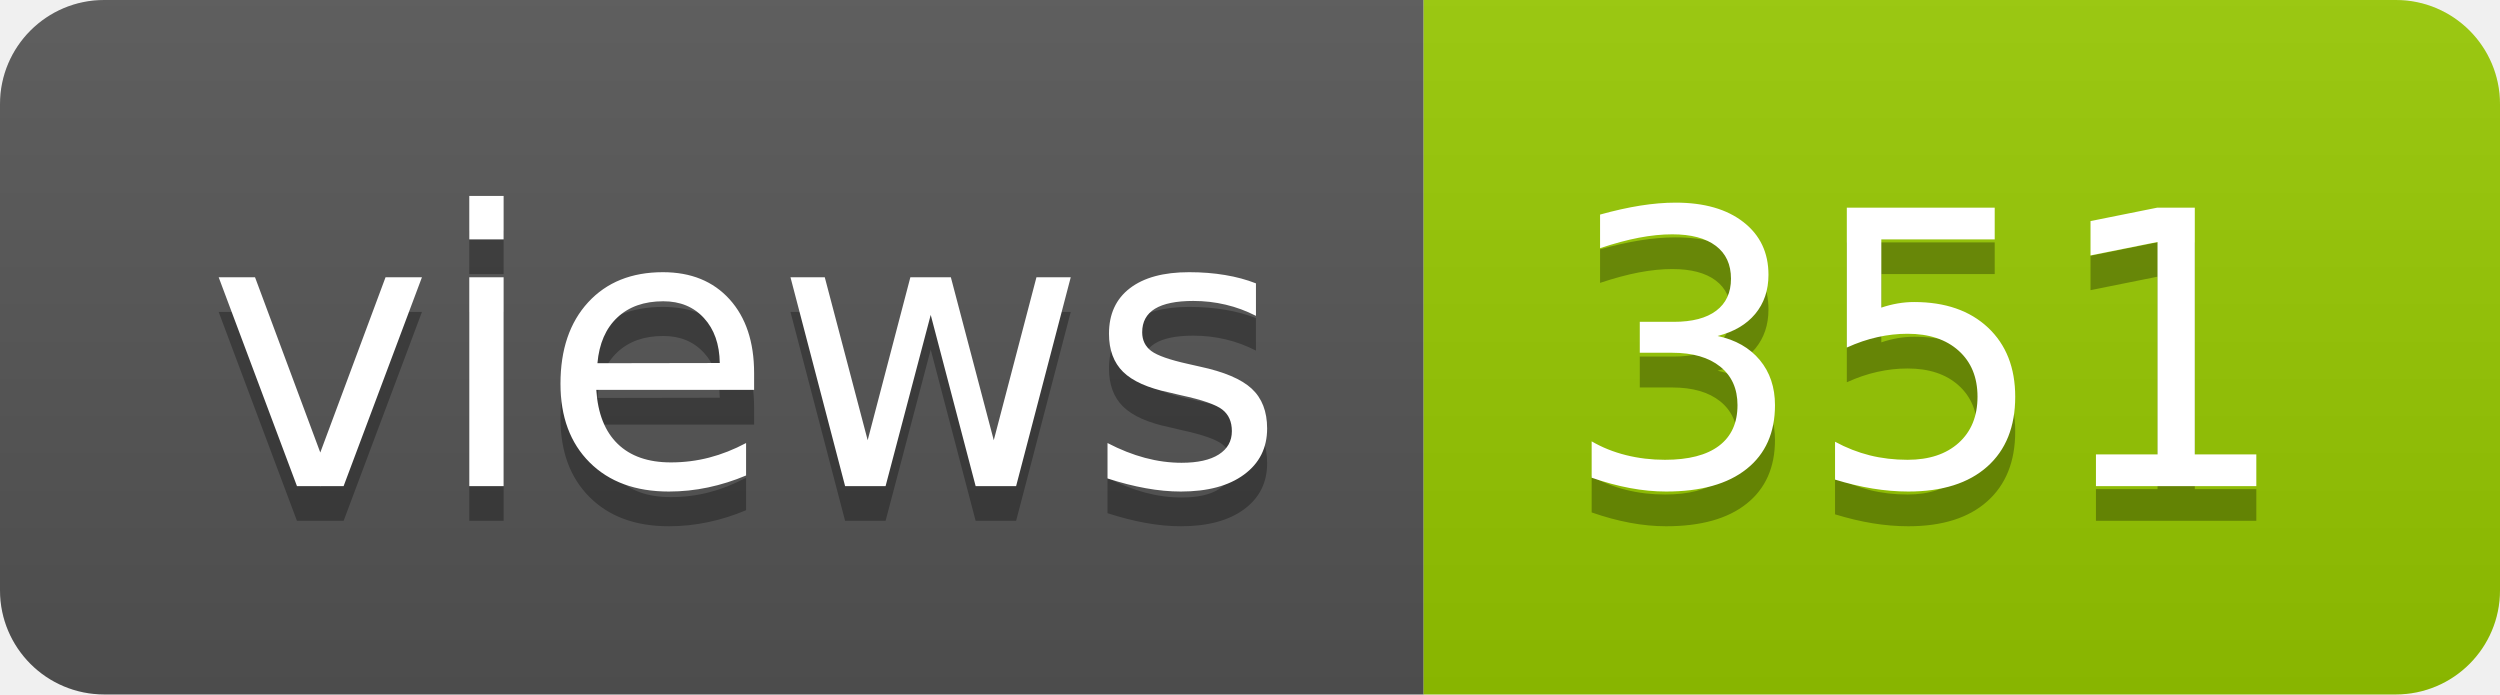
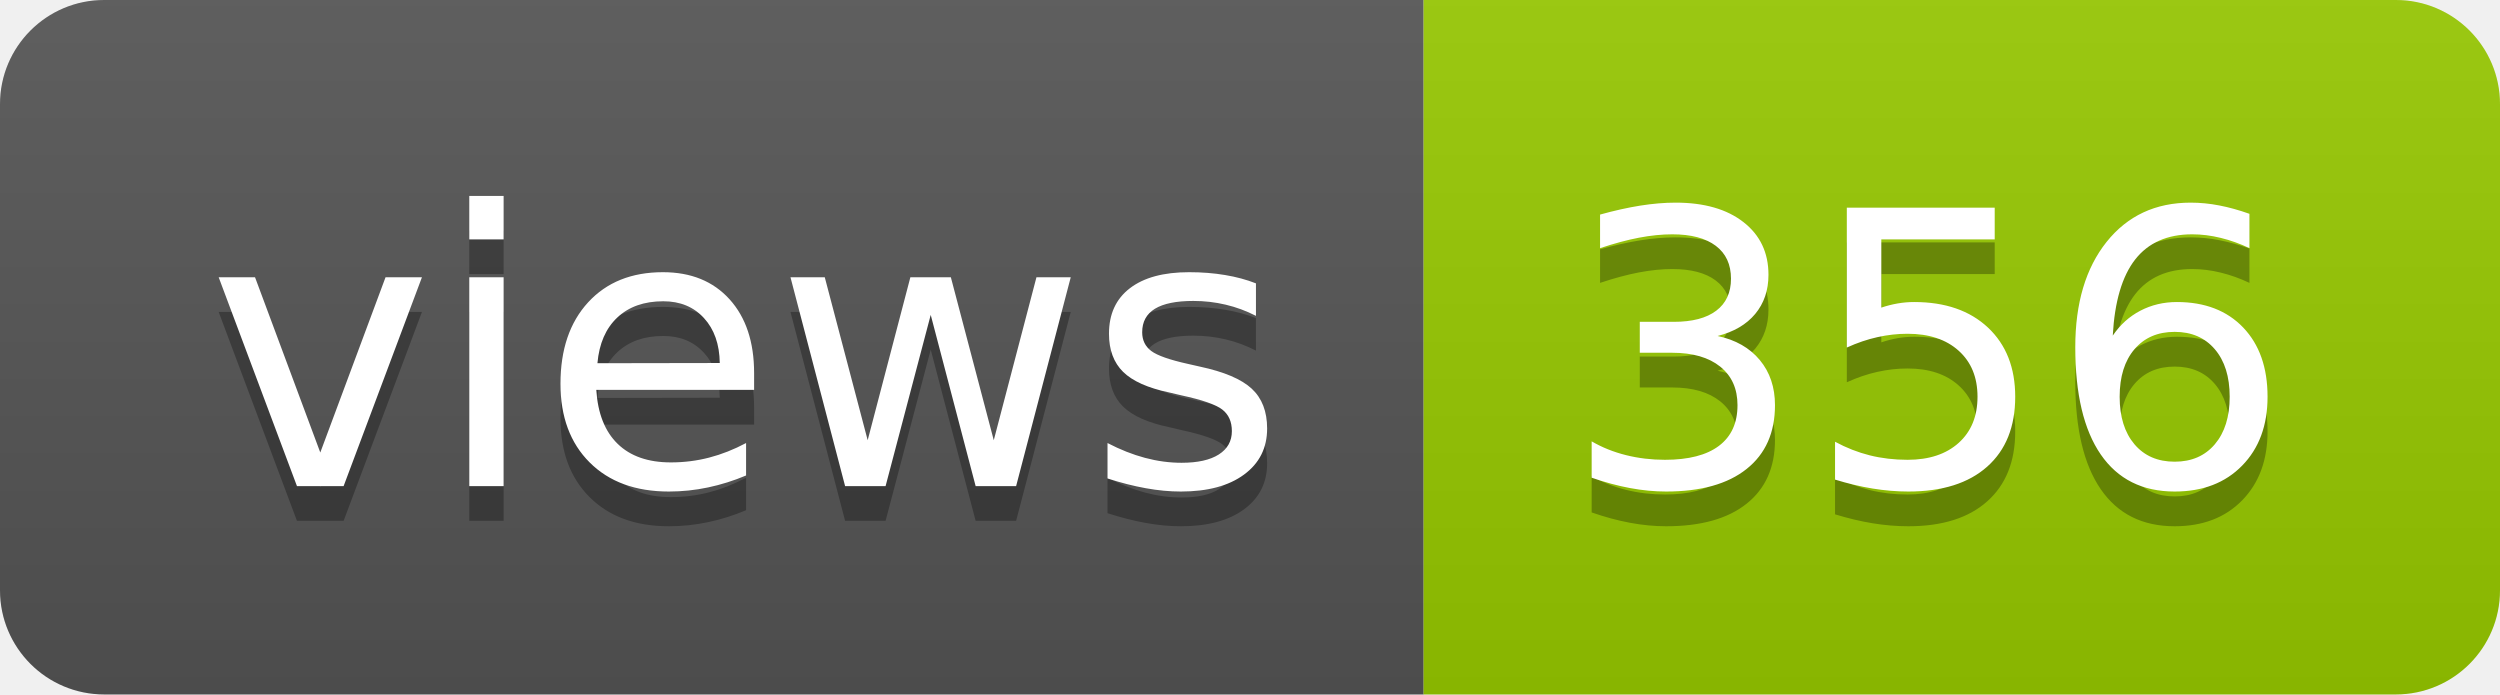
- <svg xmlns="http://www.w3.org/2000/svg" width="72" height="20" role="img" aria-label="views: 351">
+ <svg xmlns="http://www.w3.org/2000/svg" width="72" height="20" role="img" aria-label="views: 356">
  <linearGradient id="s" x2="0" y2="100%">
    <stop offset="0" stop-color="#bbb" stop-opacity=".1" />
    <stop offset="1" stop-opacity=".1" />
  </linearGradient>
  <clipPath id="r">
    <rect width="72" height="20" rx="3" fill="#fff" />
  </clipPath>
  <g clip-path="url(#r)">
    <rect width="41" height="20" fill="#555" />
    <rect x="41" width="31" height="20" fill="#97ca00" />
    <rect width="72" height="20" fill="url(#s)" />
  </g>
  <g fill="#fff" text-anchor="middle" font-family="Verdana,Geneva,DejaVu Sans,sans-serif" text-rendering="geometricPrecision" font-size="110">
    <text aria-hidden="true" x="215" y="150" fill="#010101" fill-opacity=".3" transform="scale(.1)" textLength="310">views</text>
    <text x="215" y="140" transform="scale(.1)" fill="#fff" textLength="310">views</text>
-     <text aria-hidden="true" x="555" y="150" fill="#010101" fill-opacity=".3" transform="scale(.1)" textLength="210">351</text>
-     <text x="555" y="140" transform="scale(.1)" fill="#fff" textLength="210">351</text>
+     <text aria-hidden="true" x="555" y="150" fill="#010101" fill-opacity=".3" transform="scale(.1)" textLength="210">356</text>
+     <text x="555" y="140" transform="scale(.1)" fill="#fff" textLength="210">356</text>
  </g>
</svg>
